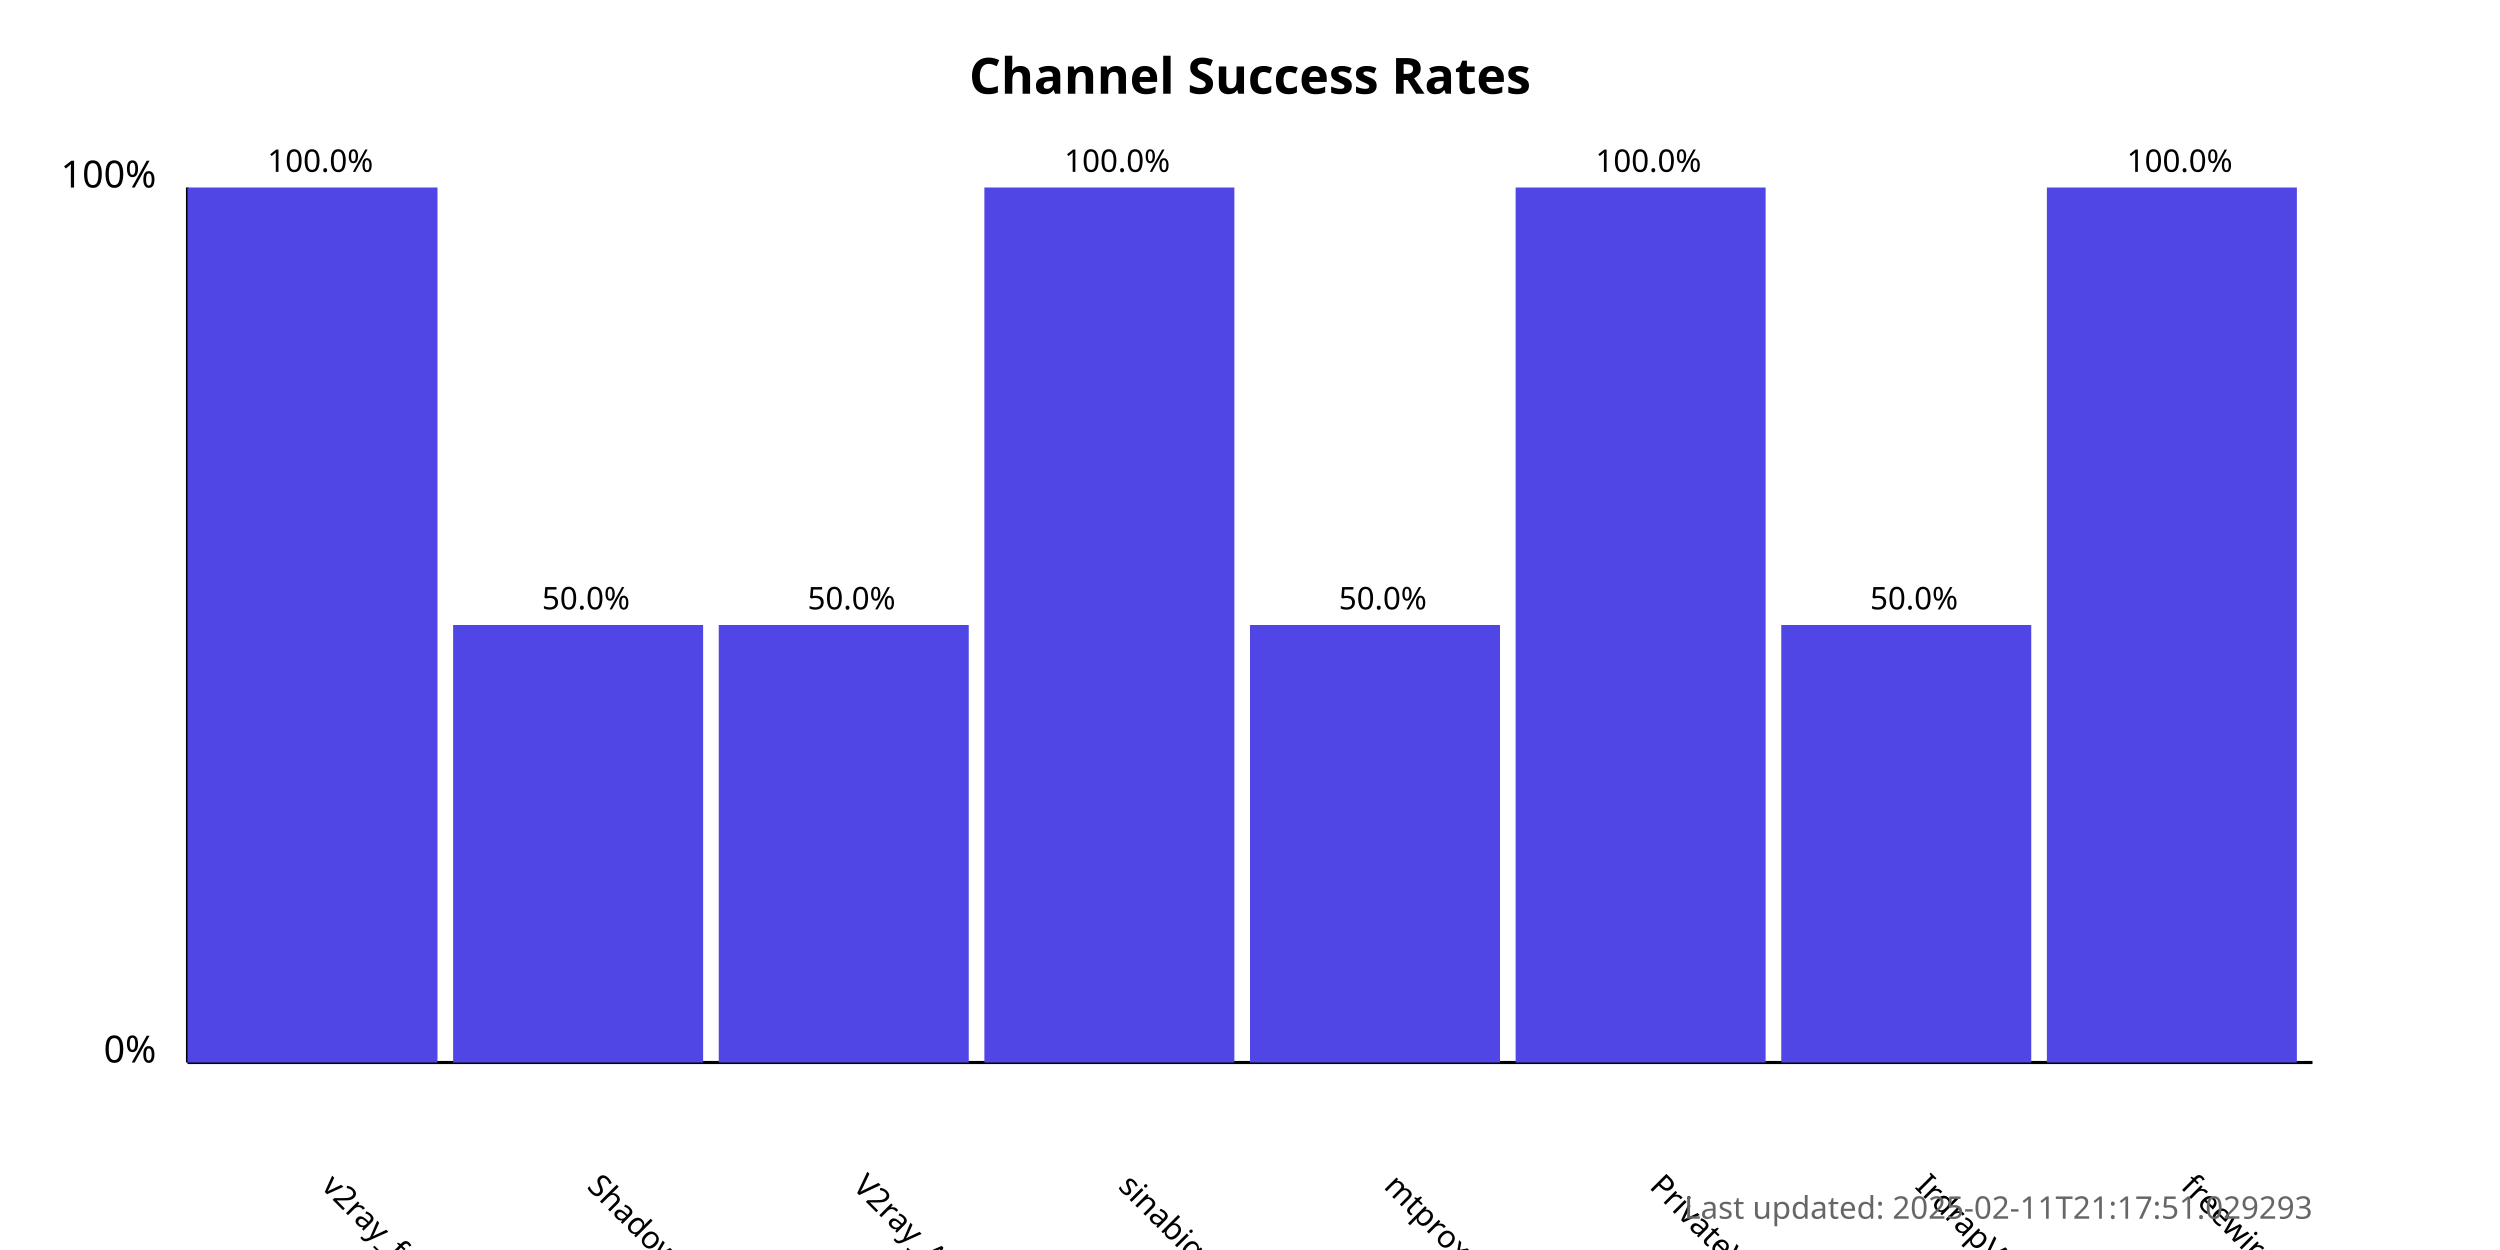
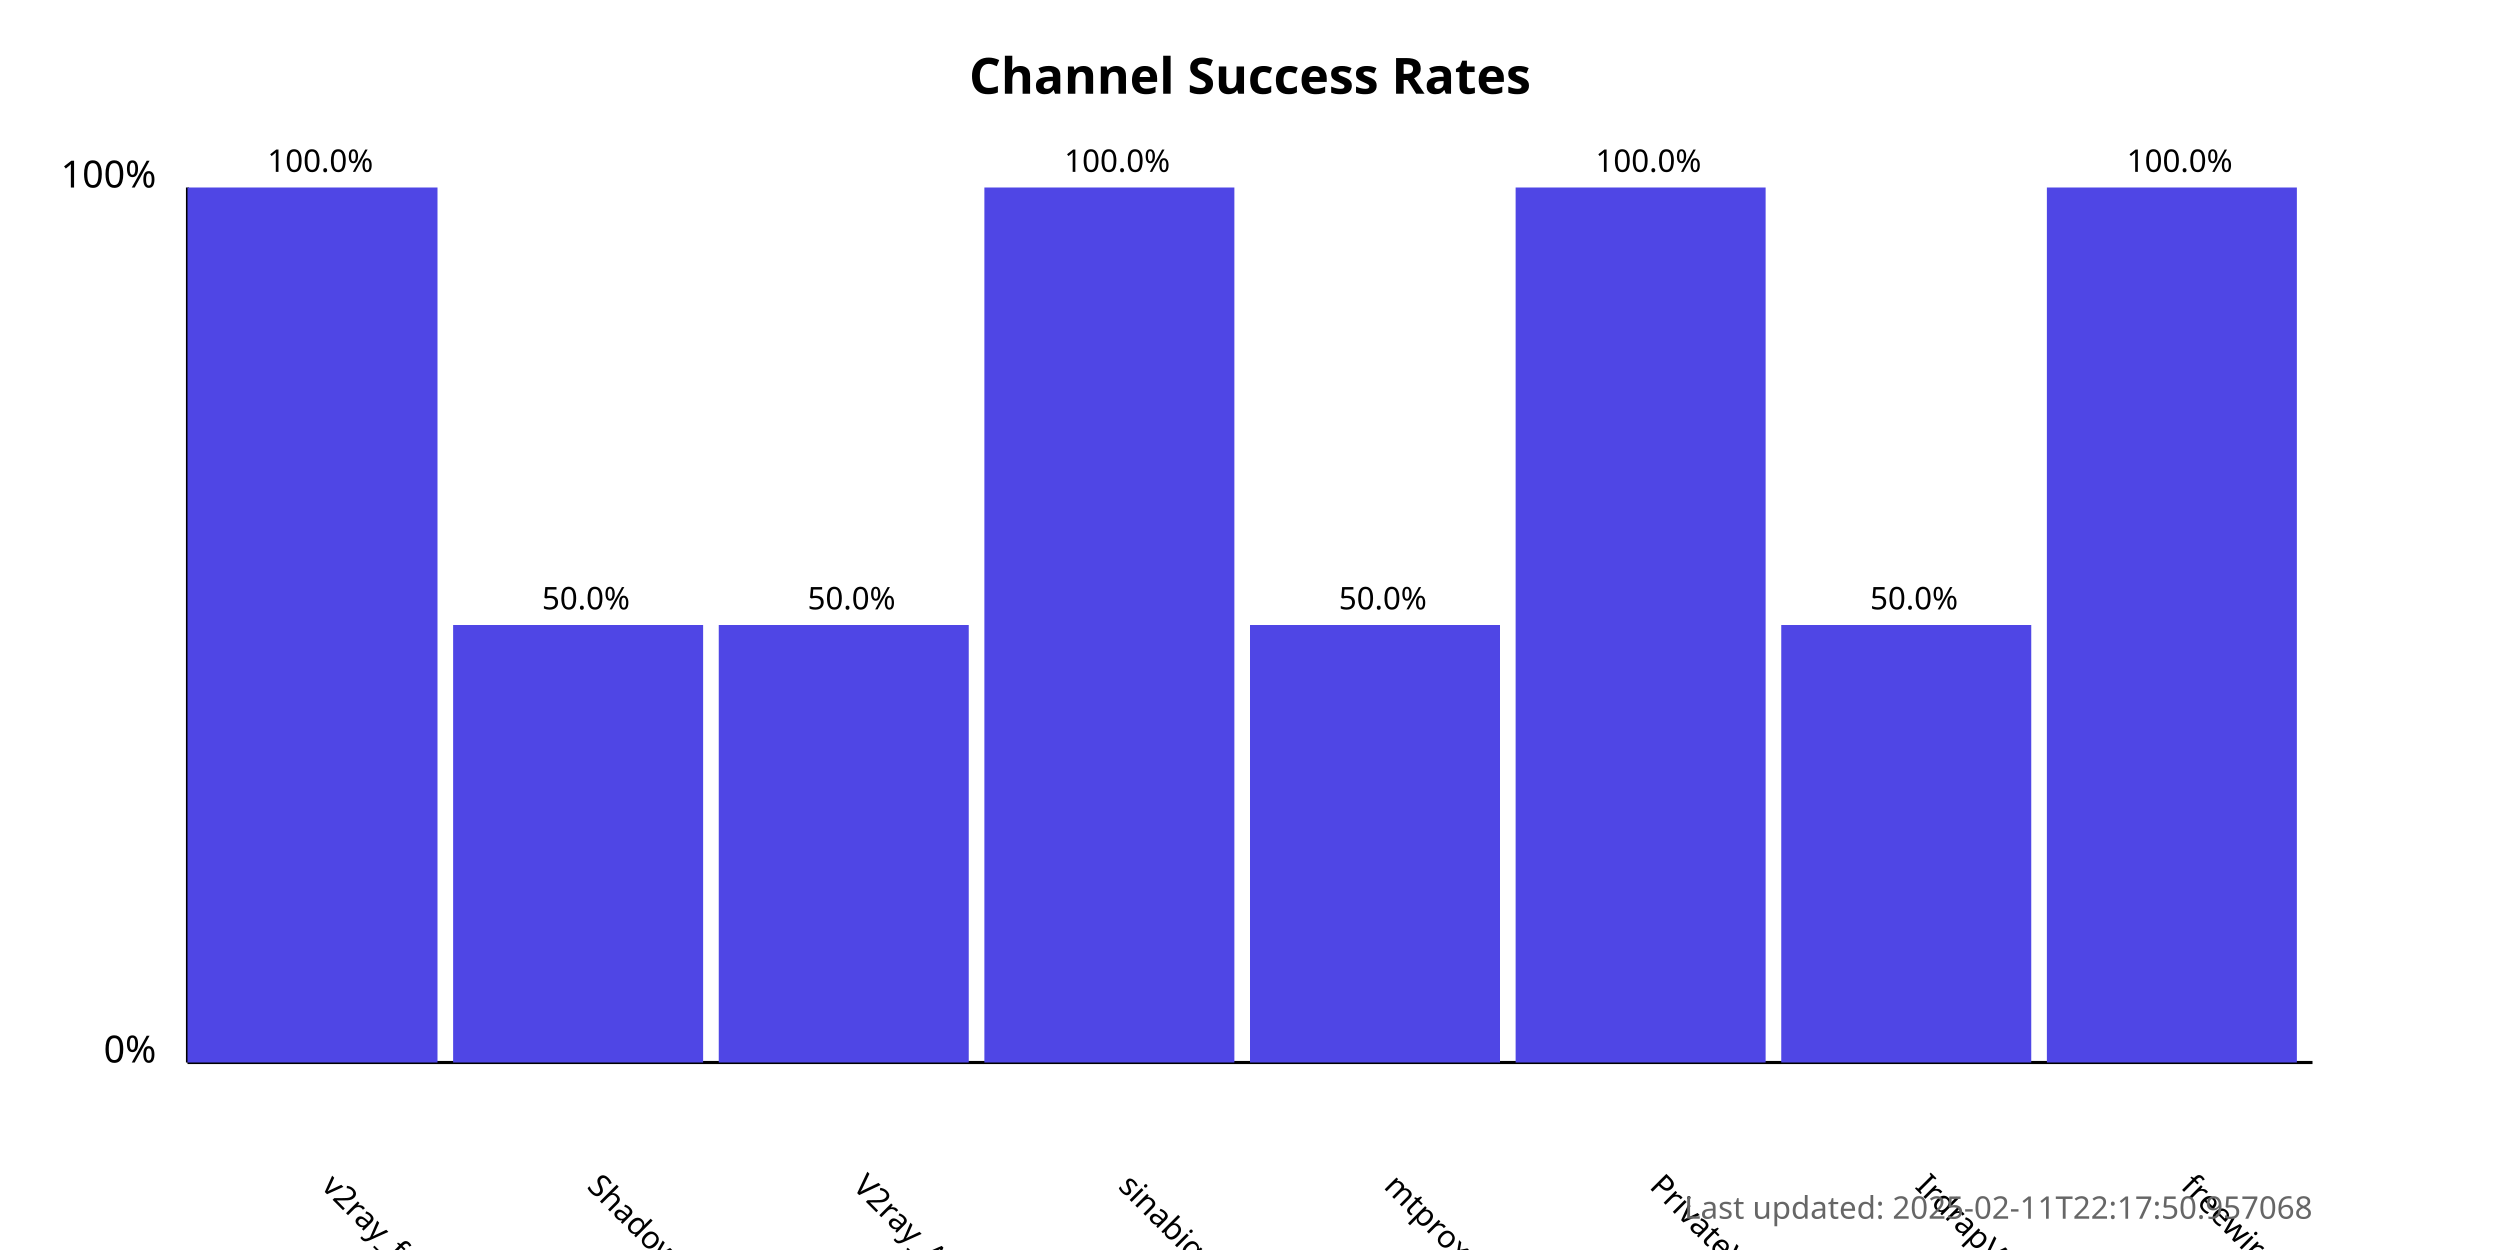
<svg xmlns="http://www.w3.org/2000/svg" width="800" height="400">
  <style>
            .chart-title { font: bold 16px sans-serif; }
            .axis-label { font: 12px sans-serif; }
            .tick-label { font: 10px sans-serif; }
            .bar { fill: #4f46e5; }
            .bar:hover { fill: #6366f1; }
            .timestamp { font: 10px sans-serif; fill: #666; }
        </style>
  <text x="400.0" y="30" text-anchor="middle" class="chart-title">
            Channel Success Rates
        </text>
  <line x1="60" y1="340" x2="60" y2="60" stroke="black" stroke-width="1" />
  <line x1="60" y1="340" x2="740" y2="340" stroke="black" stroke-width="1" />
  <text x="50" y="340" text-anchor="end" class="axis-label">0%</text>
  <text x="50" y="60" text-anchor="end" class="axis-label">100%</text>
  <g>
    <rect x="60" y="60.0" width="80.0" height="280.0" class="bar" />
    <text x="102.5" y="380" transform="rotate(45, 102.5, 380)" text-anchor="start" class="tick-label">
                v2ray_free_conf
            </text>
    <text x="102.5" y="55.0" text-anchor="middle" class="tick-label">
                100.0%
            </text>
  </g>
  <g>
    <rect x="145.0" y="200.0" width="80.0" height="140.0" class="bar" />
    <text x="187.5" y="380" transform="rotate(45, 187.5, 380)" text-anchor="start" class="tick-label">
                ShadowProxy66
            </text>
    <text x="187.5" y="195.0" text-anchor="middle" class="tick-label">
                50.0%
            </text>
  </g>
  <g>
    <rect x="230.0" y="200.0" width="80.0" height="140.0" class="bar" />
    <text x="272.5" y="380" transform="rotate(45, 272.5, 380)" text-anchor="start" class="tick-label">
                V2ray_Alpha
            </text>
    <text x="272.5" y="195.0" text-anchor="middle" class="tick-label">
                50.0%
            </text>
  </g>
  <g>
    <rect x="315.0" y="60.0" width="80.0" height="280.0" class="bar" />
    <text x="357.5" y="380" transform="rotate(45, 357.5, 380)" text-anchor="start" class="tick-label">
                sinabigo
            </text>
    <text x="357.5" y="55.0" text-anchor="middle" class="tick-label">
                100.0%
            </text>
  </g>
  <g>
    <rect x="400.0" y="200.0" width="80.0" height="140.0" class="bar" />
    <text x="442.5" y="380" transform="rotate(45, 442.5, 380)" text-anchor="start" class="tick-label">
                mtproxy_lists
            </text>
    <text x="442.5" y="195.0" text-anchor="middle" class="tick-label">
                50.0%
            </text>
  </g>
  <g>
    <rect x="485.0" y="60.0" width="80.0" height="280.0" class="bar" />
    <text x="527.5" y="380" transform="rotate(45, 527.5, 380)" text-anchor="start" class="tick-label">
                PrivateVPNs
            </text>
    <text x="527.5" y="55.0" text-anchor="middle" class="tick-label">
                100.0%
            </text>
  </g>
  <g>
    <rect x="570.0" y="200.0" width="80.0" height="140.0" class="bar" />
    <text x="612.5" y="380" transform="rotate(45, 612.5, 380)" text-anchor="start" class="tick-label">
                IrdrapVPNnews
            </text>
    <text x="612.5" y="195.0" text-anchor="middle" class="tick-label">
                50.0%
            </text>
  </g>
  <g>
    <rect x="655.0" y="60.0" width="80.0" height="280.0" class="bar" />
    <text x="697.5" y="380" transform="rotate(45, 697.5, 380)" text-anchor="start" class="tick-label">
                freewireguard
            </text>
    <text x="697.5" y="55.0" text-anchor="middle" class="tick-label">
                100.0%
            </text>
  </g>
  <text x="740" y="390" text-anchor="end" class="timestamp">
-             Last updated: 2025-02-11T21:17:51.029293
+             Last updated: 2025-02-11T22:17:50.957068
        </text>
</svg>
